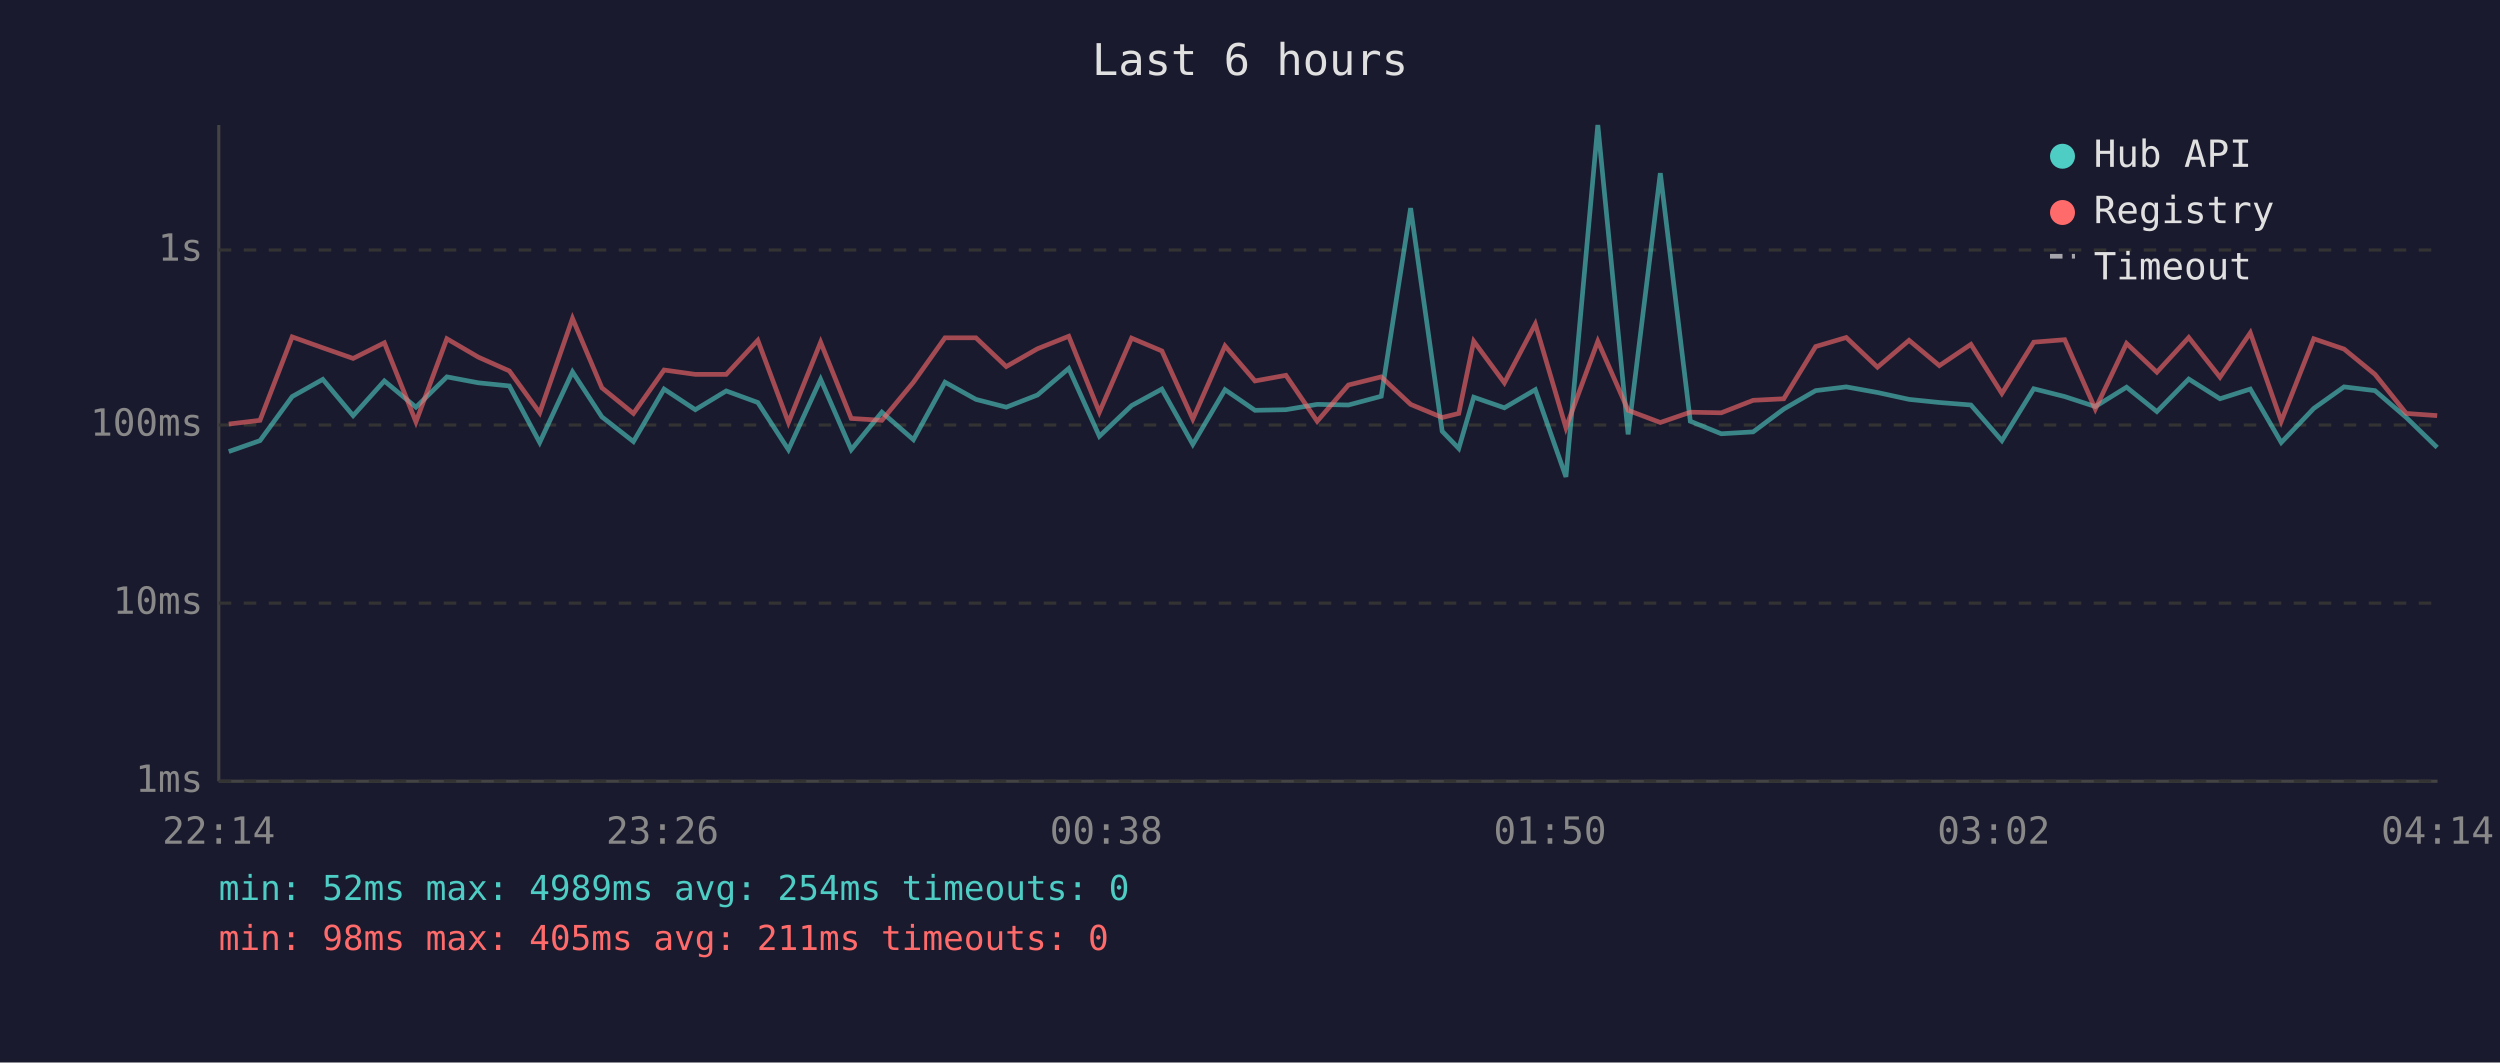
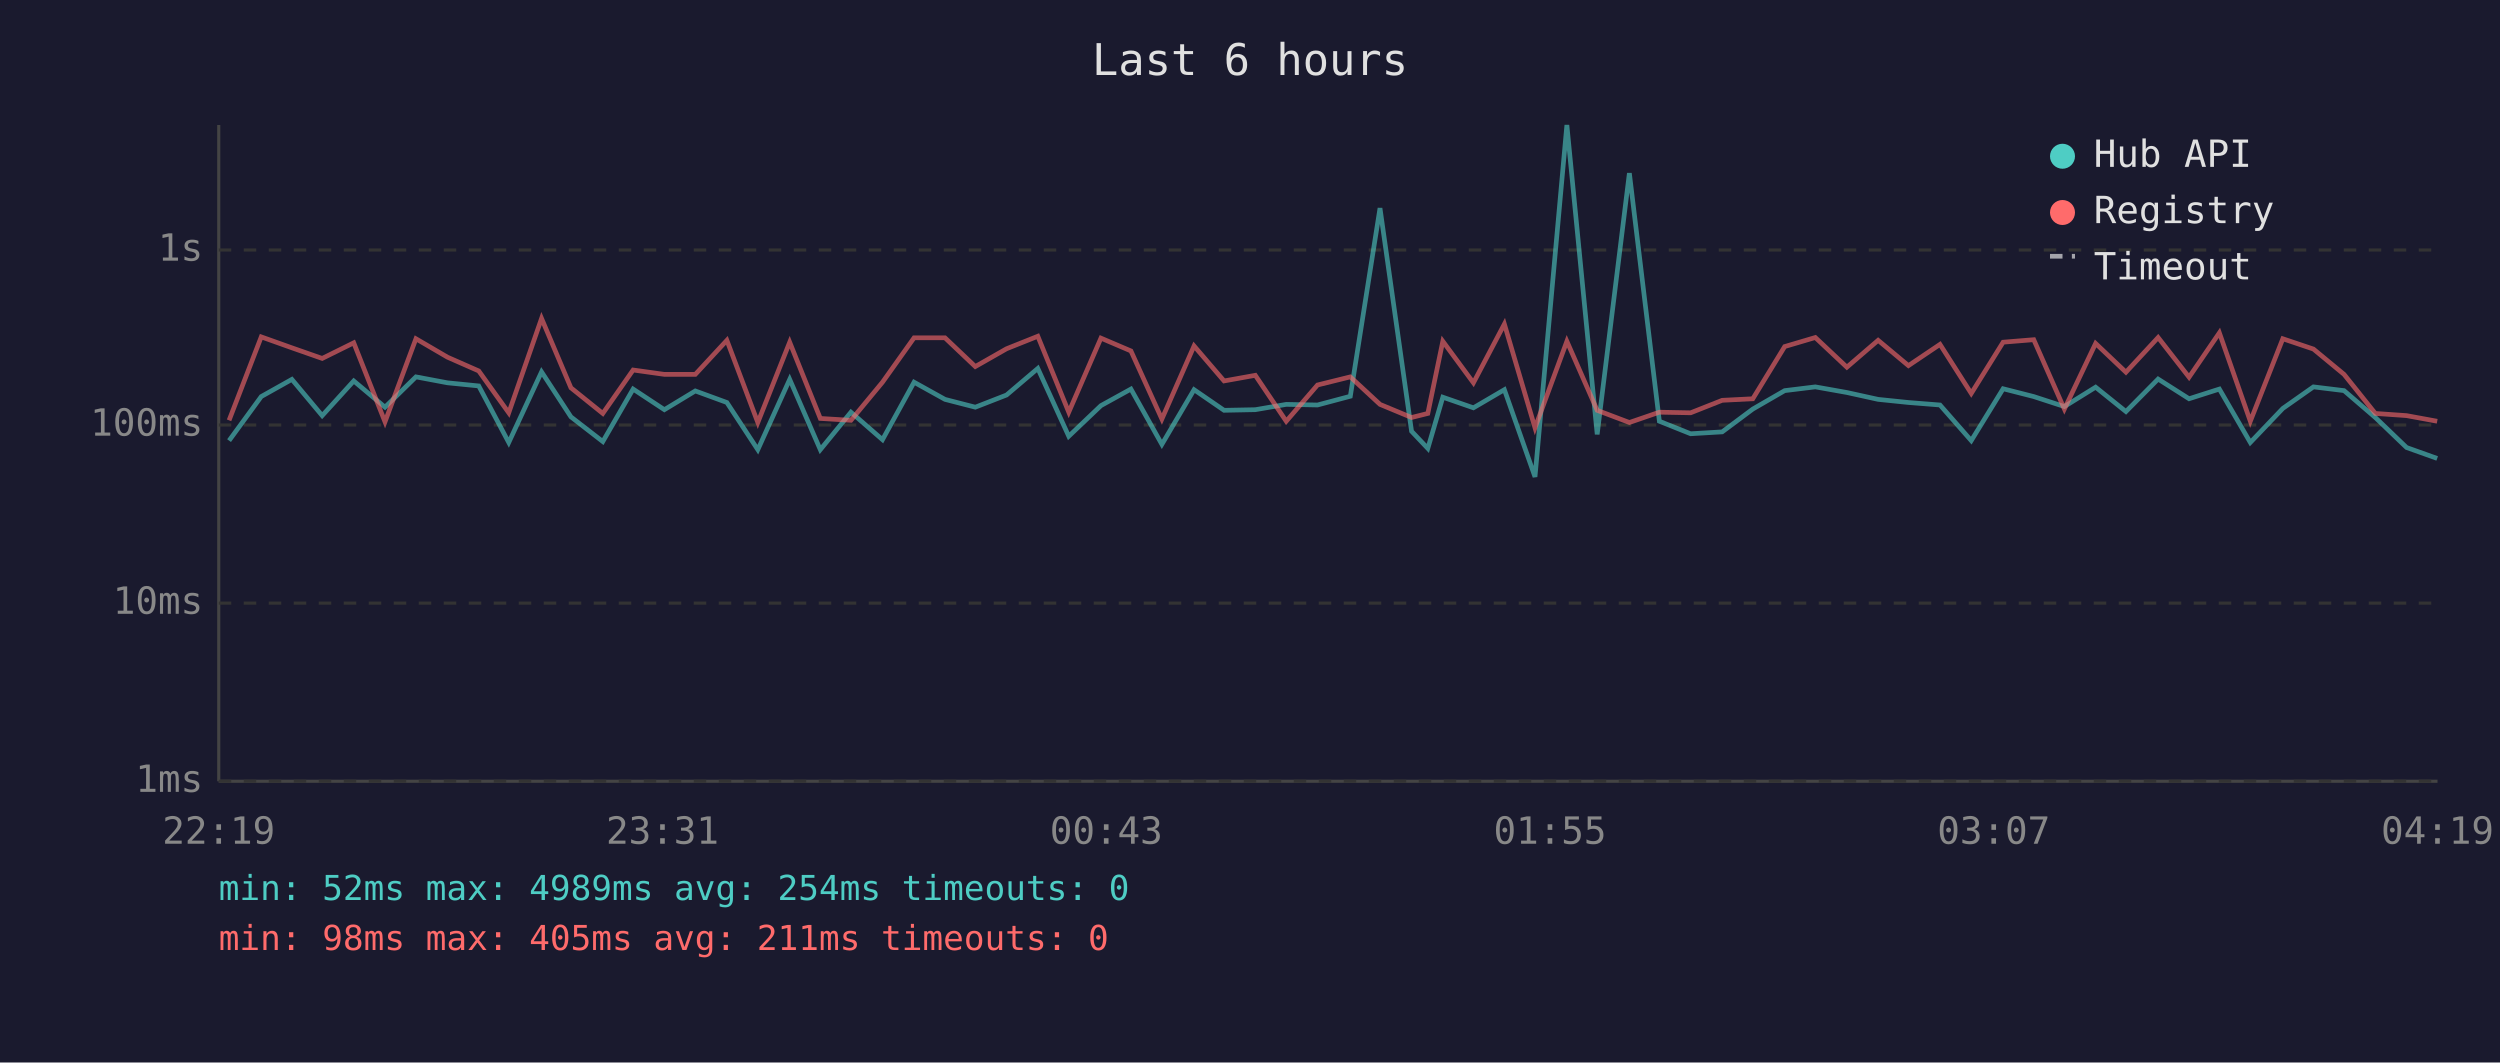
<svg xmlns="http://www.w3.org/2000/svg" viewBox="0 0 800 340" font-family="monospace" font-size="12">
  <rect width="800" height="340" fill="#1a1a2e" />
  <text x="400" y="24" fill="#e0e0e0" font-size="14" text-anchor="middle">Last 6 hours</text>
  <line x1="70" y1="40" x2="70" y2="250" stroke="#444" stroke-width="1" />
  <line x1="70" y1="250" x2="780" y2="250" stroke="#444" stroke-width="1" />
  <line x1="70" y1="250" x2="780" y2="250" stroke="#333" stroke-width="1" stroke-dasharray="4" />
  <text x="65" y="250" fill="#888" text-anchor="end" dominant-baseline="middle">1ms</text>
  <line x1="70" y1="193" x2="780" y2="193" stroke="#333" stroke-width="1" stroke-dasharray="4" />
  <text x="65" y="193" fill="#888" text-anchor="end" dominant-baseline="middle">10ms</text>
  <line x1="70" y1="136" x2="780" y2="136" stroke="#333" stroke-width="1" stroke-dasharray="4" />
  <text x="65" y="136" fill="#888" text-anchor="end" dominant-baseline="middle">100ms</text>
  <line x1="70" y1="80" x2="780" y2="80" stroke="#333" stroke-width="1" stroke-dasharray="4" />
  <text x="65" y="80" fill="#888" text-anchor="end" dominant-baseline="middle">1s</text>
-   <text x="70" y="270" fill="#888" text-anchor="middle">22:14</text>
-   <text x="212" y="270" fill="#888" text-anchor="middle">23:26</text>
-   <text x="354" y="270" fill="#888" text-anchor="middle">00:38</text>
-   <text x="496" y="270" fill="#888" text-anchor="middle">01:50</text>
-   <text x="638" y="270" fill="#888" text-anchor="middle">03:02</text>
-   <text x="780" y="270" fill="#888" text-anchor="middle">04:14</text>
-   <polyline points="73.2,144.5 83.2,141.0 93.5,126.9 103.3,121.4 113.0,133.0 123.0,121.9 133.1,130.3 143.0,120.6 153.1,122.5 163.0,123.5 172.7,141.6 183.2,119.0 192.6,133.4 202.7,141.3 212.5,124.5 222.5,131.1 232.4,125.1 242.5,128.8 252.3,143.9 262.6,121.4 272.4,143.9 282.2,131.9 292.3,140.7 302.4,122.3 312.3,127.8 322.0,130.3 332.0,126.4 342.0,117.9 351.8,139.6 362.1,129.8 371.8,124.5 381.7,142.2 392.0,124.7 401.6,131.3 411.5,131.1 421.5,129.4 431.5,129.6 442.0,126.8 451.4,66.6 461.5,138.0 466.8,143.5 471.6,127.1 481.4,130.5 491.3,124.7 501.1,152.6 511.3,40.0 521.0,139.0 531.3,55.4 540.9,134.8 550.8,138.8 561.0,138.2 570.8,130.9 581.0,125.0 590.8,123.8 600.8,125.6 610.9,127.8 620.6,128.8 630.7,129.6 640.6,141.0 650.8,124.4 660.7,126.9 670.5,130.1 680.5,123.9 690.2,131.7 700.4,121.3 710.4,127.6 720.1,124.5 730.0,141.6 740.4,130.7 750.1,123.8 760.0,125.0 770.0,133.6 779.9,143.2" fill="none" stroke="#4ecdc4" stroke-width="1.5" opacity="0.6" />
-   <polyline points="73.2,135.7 83.2,134.5 93.5,107.8 103.3,111.3 113.0,114.7 123.0,109.7 133.1,135.0 143.0,108.4 153.1,114.3 163.0,118.7 172.7,132.1 183.2,101.9 192.6,124.1 202.7,132.3 212.5,118.4 222.5,119.8 232.4,119.8 242.5,108.9 252.3,135.2 262.6,109.5 272.4,133.9 282.2,134.5 292.3,122.3 302.4,108.1 312.3,108.1 322.0,117.3 332.0,111.6 342.0,107.6 351.8,131.9 362.1,108.2 371.8,112.3 381.7,134.1 392.0,110.7 401.6,121.9 411.5,120.1 421.5,134.8 431.5,123.2 442.0,120.6 451.4,129.4 461.5,133.6 466.8,132.3 471.6,109.2 481.4,122.5 491.3,103.7 501.1,136.9 511.3,109.2 521.0,131.3 531.3,135.2 540.9,131.9 550.8,132.1 561.0,128.1 570.8,127.6 581.0,110.9 590.8,108.0 600.8,117.5 610.9,108.9 620.6,117.0 630.7,110.2 640.6,125.9 650.8,109.5 660.7,108.7 670.5,130.9 680.5,109.9 690.2,119.1 700.4,108.0 710.4,120.7 720.1,106.5 730.0,134.8 740.4,108.4 750.1,111.7 760.0,119.8 770.0,132.3 779.9,133.0" fill="none" stroke="#ff6b6b" stroke-width="1.5" opacity="0.6" />
+   <text x="70" y="270" fill="#888" text-anchor="middle">22:19</text>
+   <text x="212" y="270" fill="#888" text-anchor="middle">23:31</text>
+   <text x="354" y="270" fill="#888" text-anchor="middle">00:43</text>
+   <text x="496" y="270" fill="#888" text-anchor="middle">01:55</text>
+   <text x="638" y="270" fill="#888" text-anchor="middle">03:07</text>
+   <text x="780" y="270" fill="#888" text-anchor="middle">04:19</text>
+   <polyline points="73.3,141.0 83.6,126.9 93.4,121.4 103.1,133.0 113.2,121.9 123.2,130.3 133.1,120.6 143.2,122.5 153.2,123.5 162.8,141.6 173.3,119.0 182.7,133.4 192.9,141.3 202.6,124.5 212.6,131.1 222.5,125.1 232.6,128.8 242.5,143.9 252.7,121.4 262.5,143.9 272.3,131.9 282.4,140.7 292.5,122.3 302.4,127.8 312.1,130.3 322.1,126.4 332.1,117.9 342.0,139.6 352.3,129.8 361.9,124.5 371.8,142.2 382.1,124.7 391.7,131.3 401.7,131.1 411.6,129.4 421.6,129.6 432.1,126.8 441.6,66.6 451.7,138.0 456.9,143.5 461.7,127.1 471.5,130.5 481.4,124.7 491.2,152.6 501.4,40.0 511.1,139.0 521.4,55.4 531.0,134.8 541.0,138.8 551.1,138.2 560.9,130.9 571.1,125.0 580.9,123.8 591.0,125.6 601.0,127.8 610.7,128.8 620.8,129.6 630.8,141.0 641.0,124.4 650.8,126.9 660.6,130.1 670.6,123.9 680.3,131.7 690.6,121.3 700.5,127.6 710.2,124.5 720.1,141.6 730.5,130.7 740.3,123.8 750.1,125.0 760.1,133.6 770.1,143.2 779.9,146.7" fill="none" stroke="#4ecdc4" stroke-width="1.5" opacity="0.6" />
+   <polyline points="73.3,134.5 83.6,107.8 93.4,111.3 103.1,114.7 113.2,109.7 123.2,135.0 133.1,108.4 143.2,114.3 153.2,118.7 162.8,132.1 173.3,101.9 182.7,124.1 192.9,132.3 202.6,118.4 212.6,119.8 222.5,119.8 232.6,108.9 242.5,135.2 252.7,109.5 262.5,133.9 272.3,134.5 282.4,122.3 292.5,108.1 302.4,108.1 312.1,117.3 322.1,111.6 332.1,107.6 342.0,131.9 352.3,108.2 361.9,112.3 371.8,134.1 382.1,110.7 391.7,121.9 401.7,120.1 411.6,134.8 421.6,123.2 432.1,120.6 441.6,129.4 451.7,133.6 456.9,132.3 461.7,109.2 471.5,122.5 481.4,103.7 491.2,136.9 501.4,109.2 511.1,131.3 521.4,135.2 531.0,131.9 541.0,132.1 551.1,128.1 560.9,127.6 571.1,110.9 580.9,108.0 591.0,117.5 601.0,108.9 610.7,117.0 620.8,110.2 630.8,125.9 641.0,109.5 650.8,108.7 660.6,130.9 670.6,109.9 680.3,119.1 690.6,108.0 700.5,120.7 710.2,106.5 720.1,134.8 730.5,108.4 740.3,111.7 750.1,119.8 760.1,132.3 770.1,133.0 779.9,134.8" fill="none" stroke="#ff6b6b" stroke-width="1.5" opacity="0.6" />
  <circle cx="660" cy="50" r="4" fill="#4ecdc4" />
  <text x="670" y="50" fill="#e0e0e0" dominant-baseline="middle">Hub API</text>
  <circle cx="660" cy="68" r="4" fill="#ff6b6b" />
  <text x="670" y="68" fill="#e0e0e0" dominant-baseline="middle">Registry</text>
  <line x1="656" y1="82" x2="664" y2="82" stroke="#e0e0e0" stroke-width="1.5" stroke-dasharray="4,3" opacity="0.7" />
  <text x="670" y="86" fill="#e0e0e0" dominant-baseline="middle">Timeout</text>
  <text x="70" y="288" fill="#4ecdc4" font-size="11">min: 52ms  max: 4989ms  avg: 254ms  timeouts: 0</text>
  <text x="70" y="304" fill="#ff6b6b" font-size="11">min: 98ms  max: 405ms  avg: 211ms  timeouts: 0</text>
</svg>
